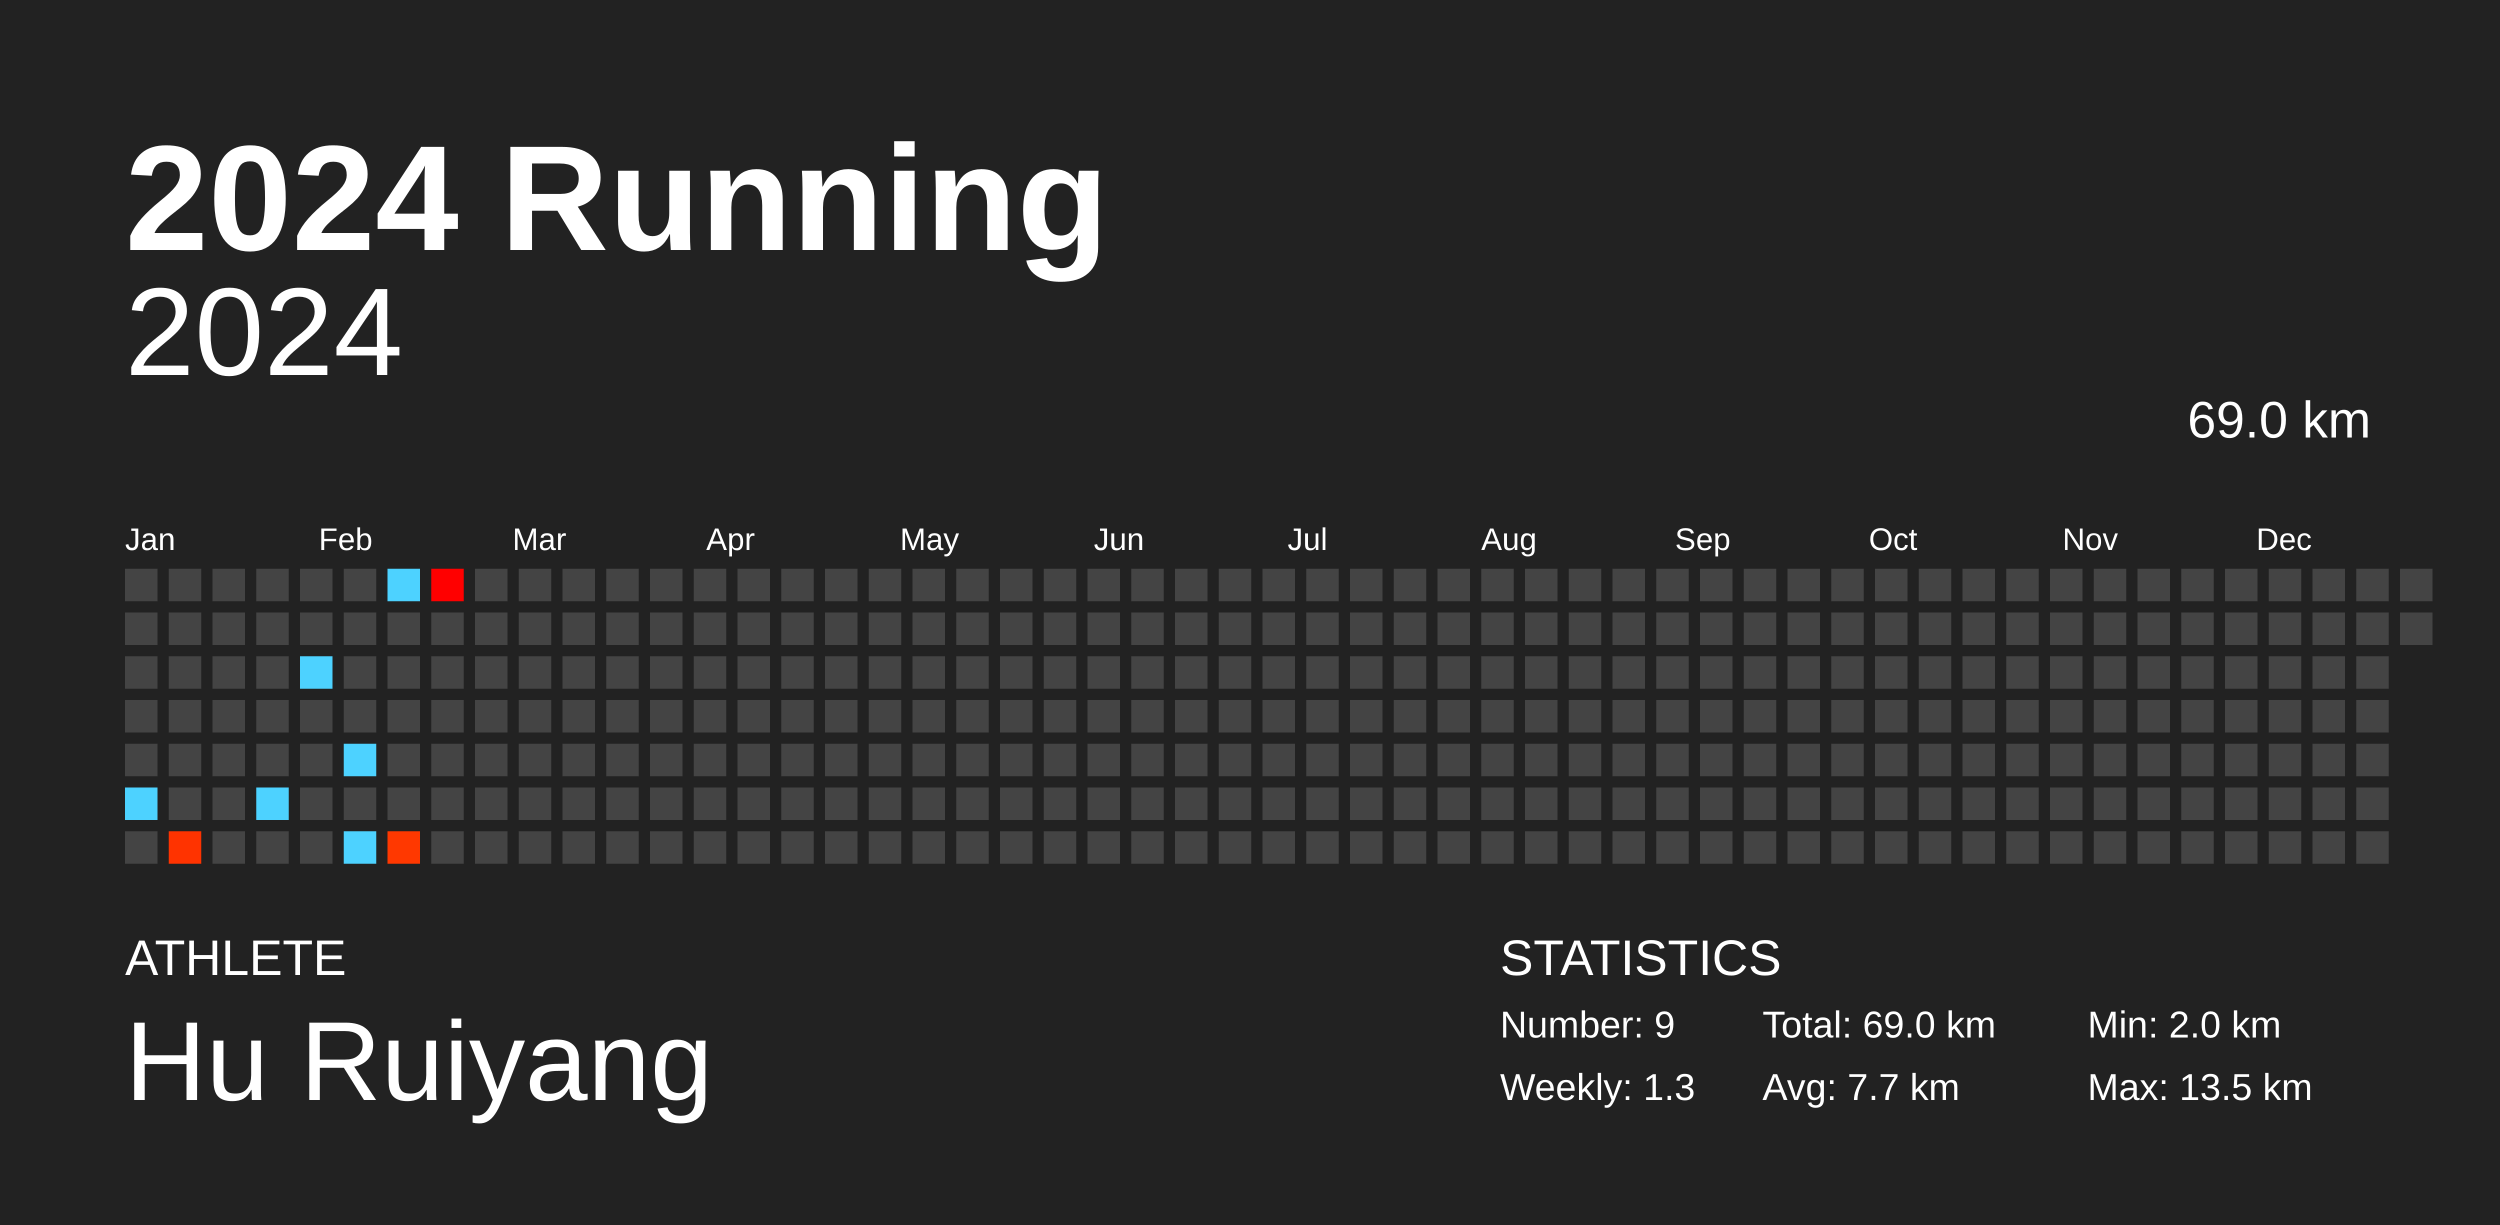
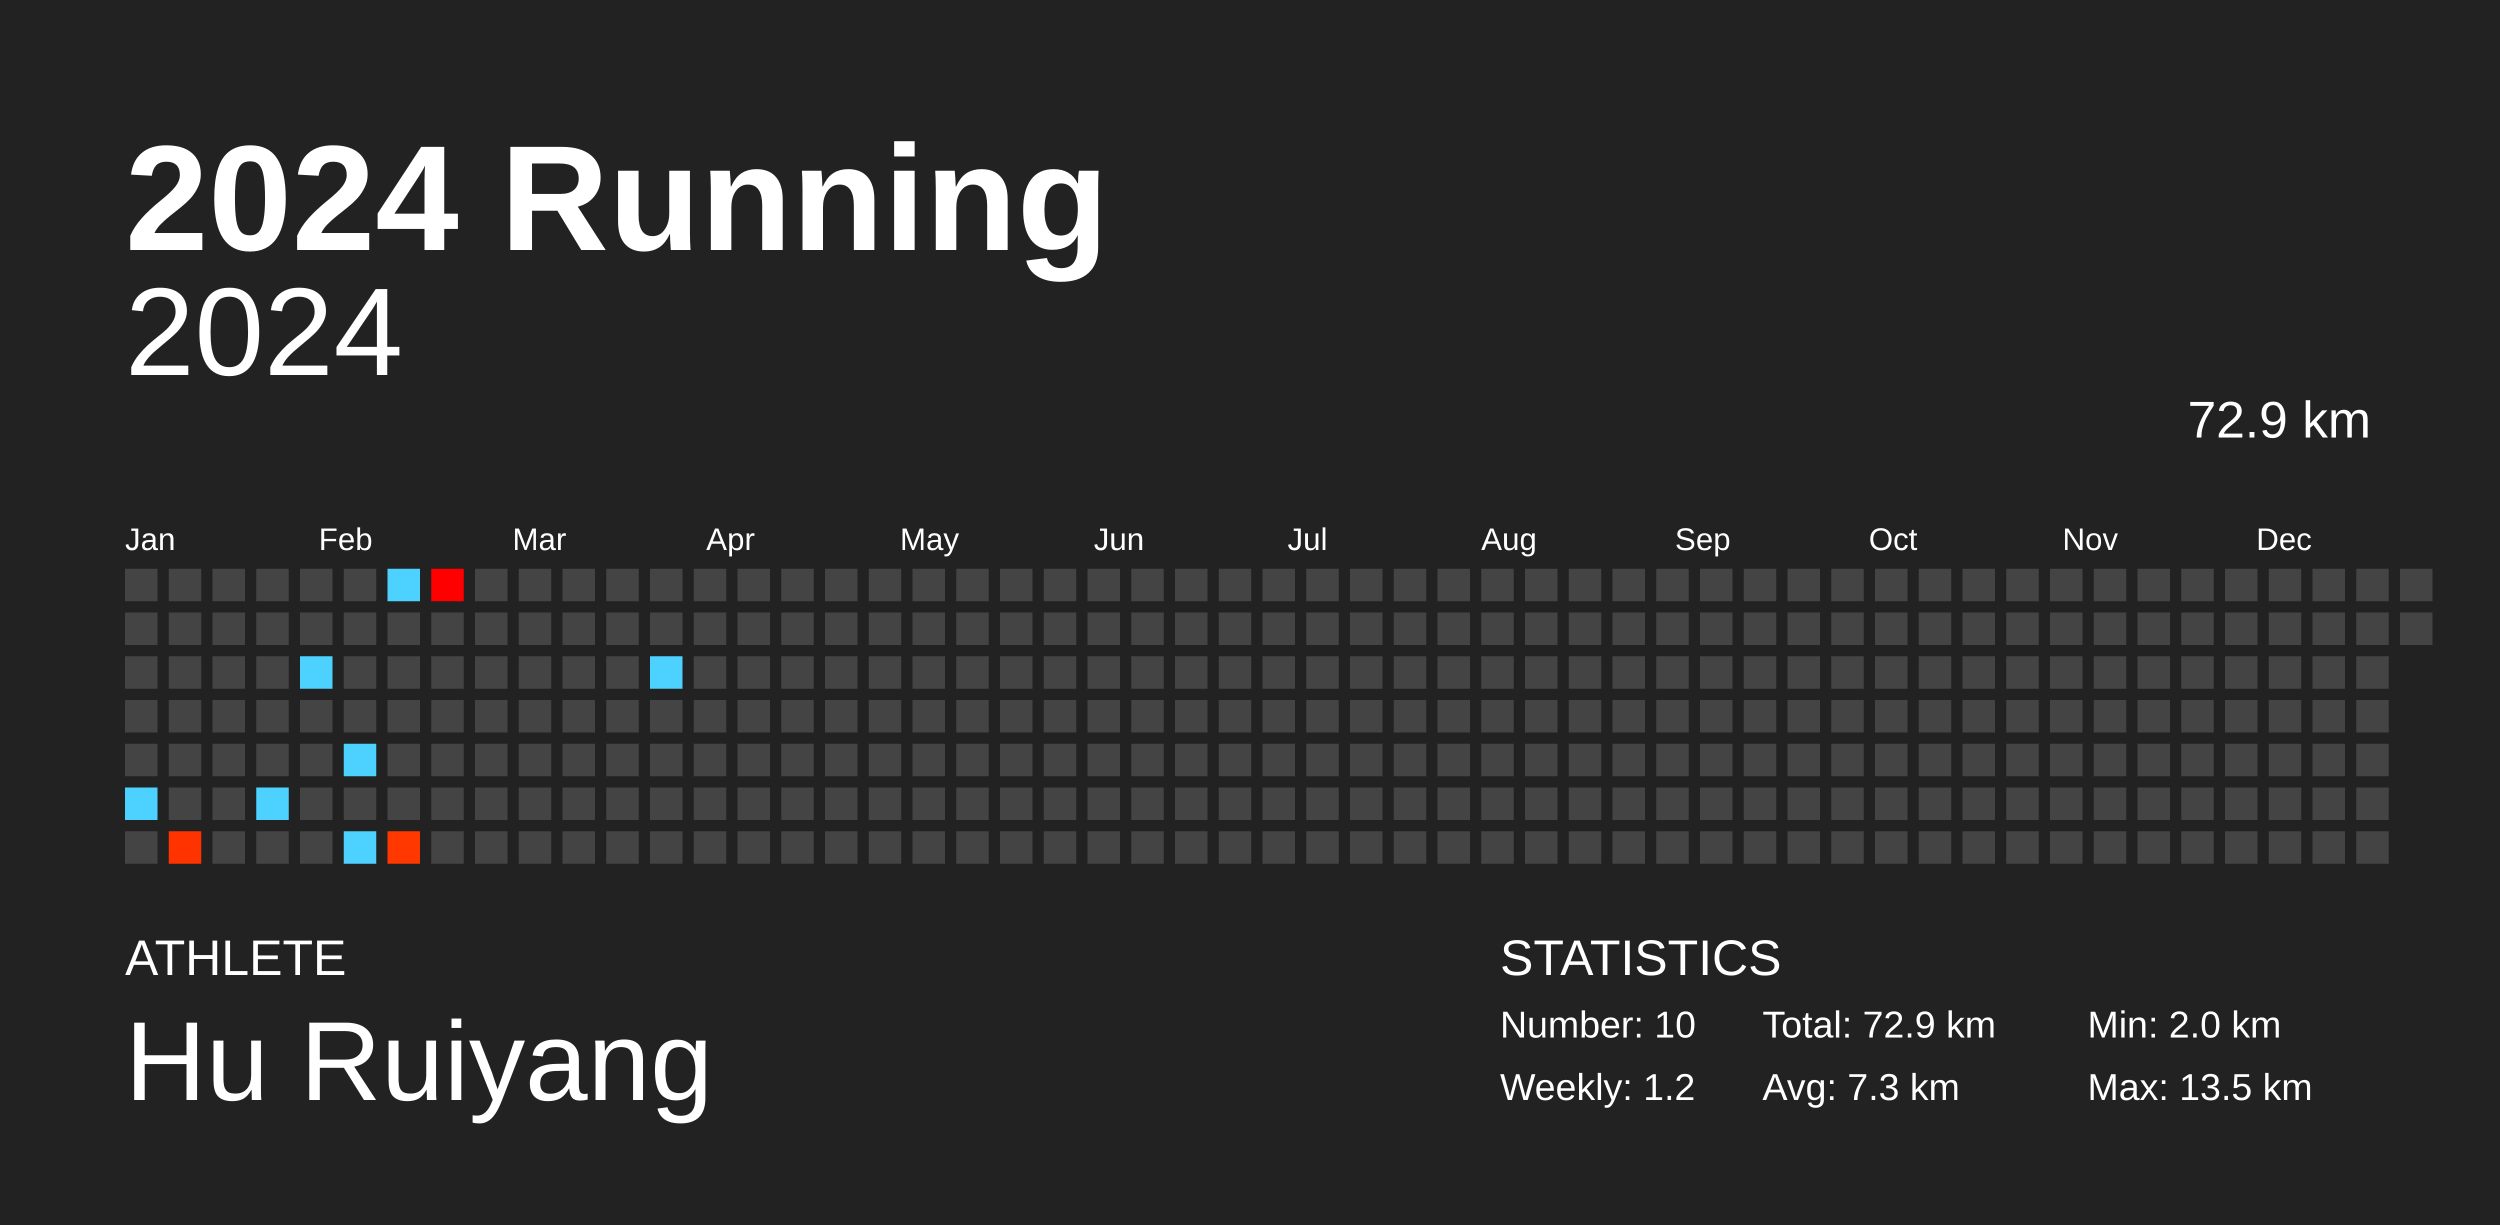
<svg xmlns="http://www.w3.org/2000/svg" baseProfile="full" height="98mm" version="1.1" viewBox="0,0,200,98" width="200mm">
  <defs />
  <rect fill="#222222" height="98" width="200" x="0" y="0" />
  <text fill="#FFFFFF" style="font-size:12px; font-family:Arial; font-weight:bold;" x="10" y="20">2024 Running</text>
  <text fill="#FFFFFF" style="font-size:4px; font-family:Arial" x="10" y="78">ATHLETE</text>
  <text fill="#FFFFFF" style="font-size:9px; font-family:Arial" x="10" y="88">Hu Ruiyang</text>
  <text fill="#FFFFFF" style="font-size:4px; font-family:Arial" x="120" y="78">STATISTICS</text>
-   <text fill="#FFFFFF" style="font-size:3px; font-family:Arial" x="120" y="83">Number: 9</text>
-   <text fill="#FFFFFF" style="font-size:3px; font-family:Arial" x="120" y="88">Weekly: 1.3</text>
-   <text fill="#FFFFFF" style="font-size:3px; font-family:Arial" x="141" y="83">Total: 69.0 km</text>
-   <text fill="#FFFFFF" style="font-size:3px; font-family:Arial" x="141" y="88">Avg: 7.7 km</text>
+   <text fill="#FFFFFF" style="font-size:3px; font-family:Arial" x="120" y="83">Number: 10</text>
+   <text fill="#FFFFFF" style="font-size:3px; font-family:Arial" x="120" y="88">Weekly: 1.2</text>
+   <text fill="#FFFFFF" style="font-size:3px; font-family:Arial" x="141" y="83">Total: 72.9 km</text>
+   <text fill="#FFFFFF" style="font-size:3px; font-family:Arial" x="141" y="88">Avg: 7.3 km</text>
  <text fill="#FFFFFF" style="font-size:3px; font-family:Arial" x="167" y="83">Min: 2.0 km</text>
  <text fill="#FFFFFF" style="font-size:3px; font-family:Arial" x="167" y="88">Max: 13.5 km</text>
  <text alignment-baseline="hanging" fill="#FFFFFF" style="font-size:10.0px; font-family:Arial;" x="10" y="30">2024</text>
-   <text alignment-baseline="hanging" fill="#FFFFFF" style="font-size:4.125px; font-family:Arial;" x="175" y="35">69.0 km</text>
+   <text alignment-baseline="hanging" fill="#FFFFFF" style="font-size:4.125px; font-family:Arial;" x="175" y="35">72.9 km</text>
  <text fill="#FFFFFF" style="font-size:2.5px; font-family:Arial" x="10.0" y="44">Jan</text>
  <text fill="#FFFFFF" style="font-size:2.5px; font-family:Arial" x="25.5" y="44">Feb</text>
  <text fill="#FFFFFF" style="font-size:2.5px; font-family:Arial" x="41.0" y="44">Mar</text>
  <text fill="#FFFFFF" style="font-size:2.5px; font-family:Arial" x="56.5" y="44">Apr</text>
  <text fill="#FFFFFF" style="font-size:2.5px; font-family:Arial" x="72.0" y="44">May</text>
  <text fill="#FFFFFF" style="font-size:2.5px; font-family:Arial" x="87.5" y="44">Jun</text>
  <text fill="#FFFFFF" style="font-size:2.5px; font-family:Arial" x="103.0" y="44">Jul</text>
  <text fill="#FFFFFF" style="font-size:2.5px; font-family:Arial" x="118.5" y="44">Aug</text>
  <text fill="#FFFFFF" style="font-size:2.5px; font-family:Arial" x="134.0" y="44">Sep</text>
  <text fill="#FFFFFF" style="font-size:2.5px; font-family:Arial" x="149.5" y="44">Oct</text>
  <text fill="#FFFFFF" style="font-size:2.5px; font-family:Arial" x="165.0" y="44">Nov</text>
  <text fill="#FFFFFF" style="font-size:2.5px; font-family:Arial" x="180.5" y="44">Dec</text>
  <rect fill="#444444" height="2.6" width="2.6" x="10.0" y="45.5" />
  <rect fill="#444444" height="2.6" width="2.6" x="10.0" y="49.0" />
  <rect fill="#444444" height="2.6" width="2.6" x="10.0" y="52.5" />
  <rect fill="#444444" height="2.6" width="2.6" x="10.0" y="56.0" />
  <rect fill="#444444" height="2.6" width="2.6" x="10.0" y="59.5" />
  <rect fill="#4dd2ff" height="2.6" width="2.6" x="10.0" y="63.0" />
  <rect fill="#444444" height="2.6" width="2.6" x="10.0" y="66.5" />
  <rect fill="#444444" height="2.6" width="2.6" x="13.5" y="45.5" />
  <rect fill="#444444" height="2.6" width="2.6" x="13.5" y="49.0" />
  <rect fill="#444444" height="2.6" width="2.6" x="13.5" y="52.5" />
  <rect fill="#444444" height="2.6" width="2.6" x="13.5" y="56.0" />
  <rect fill="#444444" height="2.6" width="2.6" x="13.5" y="59.5" />
  <rect fill="#444444" height="2.6" width="2.6" x="13.5" y="63.0" />
  <rect fill="#ff3300" height="2.6" width="2.6" x="13.5" y="66.5" />
  <rect fill="#444444" height="2.6" width="2.6" x="17.0" y="45.5" />
  <rect fill="#444444" height="2.6" width="2.6" x="17.0" y="49.0" />
  <rect fill="#444444" height="2.6" width="2.6" x="17.0" y="52.5" />
  <rect fill="#444444" height="2.6" width="2.6" x="17.0" y="56.0" />
  <rect fill="#444444" height="2.6" width="2.6" x="17.0" y="59.5" />
  <rect fill="#444444" height="2.6" width="2.6" x="17.0" y="63.0" />
  <rect fill="#444444" height="2.6" width="2.6" x="17.0" y="66.5" />
  <rect fill="#444444" height="2.6" width="2.6" x="20.5" y="45.5" />
  <rect fill="#444444" height="2.6" width="2.6" x="20.5" y="49.0" />
  <rect fill="#444444" height="2.6" width="2.6" x="20.5" y="52.5" />
  <rect fill="#444444" height="2.6" width="2.6" x="20.5" y="56.0" />
  <rect fill="#444444" height="2.6" width="2.6" x="20.5" y="59.5" />
  <rect fill="#4dd2ff" height="2.6" width="2.6" x="20.5" y="63.0" />
  <rect fill="#444444" height="2.6" width="2.6" x="20.5" y="66.5" />
  <rect fill="#444444" height="2.6" width="2.6" x="24.0" y="45.5" />
  <rect fill="#444444" height="2.6" width="2.6" x="24.0" y="49.0" />
  <rect fill="#4dd2ff" height="2.6" width="2.6" x="24.0" y="52.5" />
  <rect fill="#444444" height="2.6" width="2.6" x="24.0" y="56.0" />
  <rect fill="#444444" height="2.6" width="2.6" x="24.0" y="59.5" />
  <rect fill="#444444" height="2.6" width="2.6" x="24.0" y="63.0" />
  <rect fill="#444444" height="2.6" width="2.6" x="24.0" y="66.5" />
  <rect fill="#444444" height="2.6" width="2.6" x="27.5" y="45.5" />
  <rect fill="#444444" height="2.6" width="2.6" x="27.5" y="49.0" />
  <rect fill="#444444" height="2.6" width="2.6" x="27.5" y="52.5" />
  <rect fill="#444444" height="2.6" width="2.6" x="27.5" y="56.0" />
  <rect fill="#4dd2ff" height="2.6" width="2.6" x="27.5" y="59.5" />
  <rect fill="#444444" height="2.6" width="2.6" x="27.5" y="63.0" />
  <rect fill="#4dd2ff" height="2.6" width="2.6" x="27.5" y="66.5" />
  <rect fill="#4dd2ff" height="2.6" width="2.6" x="31.0" y="45.5" />
  <rect fill="#444444" height="2.6" width="2.6" x="31.0" y="49.0" />
  <rect fill="#444444" height="2.6" width="2.6" x="31.0" y="52.5" />
  <rect fill="#444444" height="2.6" width="2.6" x="31.0" y="56.0" />
  <rect fill="#444444" height="2.6" width="2.6" x="31.0" y="59.5" />
  <rect fill="#444444" height="2.6" width="2.6" x="31.0" y="63.0" />
  <rect fill="#ff3800" height="2.6" width="2.6" x="31.0" y="66.5" />
  <rect fill="#ff0000" height="2.6" width="2.6" x="34.5" y="45.5" />
  <rect fill="#444444" height="2.6" width="2.6" x="34.5" y="49.0" />
  <rect fill="#444444" height="2.6" width="2.6" x="34.5" y="52.5" />
  <rect fill="#444444" height="2.6" width="2.6" x="34.5" y="56.0" />
  <rect fill="#444444" height="2.6" width="2.6" x="34.5" y="59.5" />
  <rect fill="#444444" height="2.6" width="2.6" x="34.5" y="63.0" />
  <rect fill="#444444" height="2.6" width="2.6" x="34.5" y="66.5" />
  <rect fill="#444444" height="2.6" width="2.6" x="38.0" y="45.5" />
  <rect fill="#444444" height="2.6" width="2.6" x="38.0" y="49.0" />
  <rect fill="#444444" height="2.6" width="2.6" x="38.0" y="52.5" />
  <rect fill="#444444" height="2.6" width="2.6" x="38.0" y="56.0" />
  <rect fill="#444444" height="2.6" width="2.6" x="38.0" y="59.5" />
  <rect fill="#444444" height="2.6" width="2.6" x="38.0" y="63.0" />
  <rect fill="#444444" height="2.6" width="2.6" x="38.0" y="66.5" />
  <rect fill="#444444" height="2.6" width="2.6" x="41.5" y="45.5" />
  <rect fill="#444444" height="2.6" width="2.6" x="41.5" y="49.0" />
  <rect fill="#444444" height="2.6" width="2.6" x="41.5" y="52.5" />
  <rect fill="#444444" height="2.6" width="2.6" x="41.5" y="56.0" />
  <rect fill="#444444" height="2.6" width="2.6" x="41.5" y="59.5" />
  <rect fill="#444444" height="2.6" width="2.6" x="41.5" y="63.0" />
  <rect fill="#444444" height="2.6" width="2.6" x="41.5" y="66.5" />
  <rect fill="#444444" height="2.6" width="2.6" x="45.0" y="45.5" />
  <rect fill="#444444" height="2.6" width="2.6" x="45.0" y="49.0" />
  <rect fill="#444444" height="2.6" width="2.6" x="45.0" y="52.5" />
  <rect fill="#444444" height="2.6" width="2.6" x="45.0" y="56.0" />
  <rect fill="#444444" height="2.6" width="2.6" x="45.0" y="59.5" />
  <rect fill="#444444" height="2.6" width="2.6" x="45.0" y="63.0" />
  <rect fill="#444444" height="2.6" width="2.6" x="45.0" y="66.5" />
  <rect fill="#444444" height="2.6" width="2.6" x="48.5" y="45.5" />
  <rect fill="#444444" height="2.6" width="2.6" x="48.5" y="49.0" />
  <rect fill="#444444" height="2.6" width="2.6" x="48.5" y="52.5" />
  <rect fill="#444444" height="2.6" width="2.6" x="48.5" y="56.0" />
  <rect fill="#444444" height="2.6" width="2.6" x="48.5" y="59.5" />
  <rect fill="#444444" height="2.6" width="2.6" x="48.5" y="63.0" />
  <rect fill="#444444" height="2.6" width="2.6" x="48.5" y="66.5" />
  <rect fill="#444444" height="2.6" width="2.6" x="52.0" y="45.5" />
  <rect fill="#444444" height="2.6" width="2.6" x="52.0" y="49.0" />
-   <rect fill="#444444" height="2.6" width="2.6" x="52.0" y="52.5" />
+   <rect fill="#4dd2ff" height="2.6" width="2.6" x="52.0" y="52.5" />
  <rect fill="#444444" height="2.6" width="2.6" x="52.0" y="56.0" />
  <rect fill="#444444" height="2.6" width="2.6" x="52.0" y="59.5" />
  <rect fill="#444444" height="2.6" width="2.6" x="52.0" y="63.0" />
  <rect fill="#444444" height="2.6" width="2.6" x="52.0" y="66.5" />
  <rect fill="#444444" height="2.6" width="2.6" x="55.5" y="45.5" />
  <rect fill="#444444" height="2.6" width="2.6" x="55.5" y="49.0" />
  <rect fill="#444444" height="2.6" width="2.6" x="55.5" y="52.5" />
  <rect fill="#444444" height="2.6" width="2.6" x="55.5" y="56.0" />
  <rect fill="#444444" height="2.6" width="2.6" x="55.5" y="59.5" />
  <rect fill="#444444" height="2.6" width="2.6" x="55.5" y="63.0" />
  <rect fill="#444444" height="2.6" width="2.6" x="55.5" y="66.5" />
  <rect fill="#444444" height="2.6" width="2.6" x="59.0" y="45.5" />
  <rect fill="#444444" height="2.6" width="2.6" x="59.0" y="49.0" />
  <rect fill="#444444" height="2.6" width="2.6" x="59.0" y="52.5" />
  <rect fill="#444444" height="2.6" width="2.6" x="59.0" y="56.0" />
  <rect fill="#444444" height="2.6" width="2.6" x="59.0" y="59.5" />
  <rect fill="#444444" height="2.6" width="2.6" x="59.0" y="63.0" />
  <rect fill="#444444" height="2.6" width="2.6" x="59.0" y="66.5" />
  <rect fill="#444444" height="2.6" width="2.6" x="62.5" y="45.5" />
  <rect fill="#444444" height="2.6" width="2.6" x="62.5" y="49.0" />
  <rect fill="#444444" height="2.6" width="2.6" x="62.5" y="52.5" />
  <rect fill="#444444" height="2.6" width="2.6" x="62.5" y="56.0" />
  <rect fill="#444444" height="2.6" width="2.6" x="62.5" y="59.5" />
  <rect fill="#444444" height="2.6" width="2.6" x="62.5" y="63.0" />
  <rect fill="#444444" height="2.6" width="2.6" x="62.5" y="66.5" />
  <rect fill="#444444" height="2.6" width="2.6" x="66.0" y="45.5" />
  <rect fill="#444444" height="2.6" width="2.6" x="66.0" y="49.0" />
  <rect fill="#444444" height="2.6" width="2.6" x="66.0" y="52.5" />
  <rect fill="#444444" height="2.6" width="2.6" x="66.0" y="56.0" />
  <rect fill="#444444" height="2.6" width="2.6" x="66.0" y="59.5" />
  <rect fill="#444444" height="2.6" width="2.6" x="66.0" y="63.0" />
  <rect fill="#444444" height="2.6" width="2.6" x="66.0" y="66.5" />
  <rect fill="#444444" height="2.6" width="2.6" x="69.5" y="45.5" />
  <rect fill="#444444" height="2.6" width="2.6" x="69.5" y="49.0" />
  <rect fill="#444444" height="2.6" width="2.6" x="69.5" y="52.5" />
  <rect fill="#444444" height="2.6" width="2.6" x="69.5" y="56.0" />
  <rect fill="#444444" height="2.6" width="2.6" x="69.5" y="59.5" />
  <rect fill="#444444" height="2.6" width="2.6" x="69.5" y="63.0" />
  <rect fill="#444444" height="2.6" width="2.6" x="69.5" y="66.5" />
  <rect fill="#444444" height="2.6" width="2.6" x="73.0" y="45.5" />
  <rect fill="#444444" height="2.6" width="2.6" x="73.0" y="49.0" />
  <rect fill="#444444" height="2.6" width="2.6" x="73.0" y="52.5" />
  <rect fill="#444444" height="2.6" width="2.6" x="73.0" y="56.0" />
  <rect fill="#444444" height="2.6" width="2.6" x="73.0" y="59.5" />
  <rect fill="#444444" height="2.6" width="2.6" x="73.0" y="63.0" />
  <rect fill="#444444" height="2.6" width="2.6" x="73.0" y="66.5" />
  <rect fill="#444444" height="2.6" width="2.6" x="76.5" y="45.5" />
  <rect fill="#444444" height="2.6" width="2.6" x="76.5" y="49.0" />
  <rect fill="#444444" height="2.6" width="2.6" x="76.5" y="52.5" />
  <rect fill="#444444" height="2.6" width="2.6" x="76.5" y="56.0" />
  <rect fill="#444444" height="2.6" width="2.6" x="76.5" y="59.5" />
  <rect fill="#444444" height="2.6" width="2.6" x="76.5" y="63.0" />
  <rect fill="#444444" height="2.6" width="2.6" x="76.5" y="66.5" />
  <rect fill="#444444" height="2.6" width="2.6" x="80.0" y="45.5" />
  <rect fill="#444444" height="2.6" width="2.6" x="80.0" y="49.0" />
  <rect fill="#444444" height="2.6" width="2.6" x="80.0" y="52.5" />
  <rect fill="#444444" height="2.6" width="2.6" x="80.0" y="56.0" />
  <rect fill="#444444" height="2.6" width="2.6" x="80.0" y="59.5" />
  <rect fill="#444444" height="2.6" width="2.6" x="80.0" y="63.0" />
  <rect fill="#444444" height="2.6" width="2.6" x="80.0" y="66.5" />
  <rect fill="#444444" height="2.6" width="2.6" x="83.5" y="45.5" />
  <rect fill="#444444" height="2.6" width="2.6" x="83.5" y="49.0" />
  <rect fill="#444444" height="2.6" width="2.6" x="83.5" y="52.5" />
  <rect fill="#444444" height="2.6" width="2.6" x="83.5" y="56.0" />
  <rect fill="#444444" height="2.6" width="2.6" x="83.5" y="59.5" />
  <rect fill="#444444" height="2.6" width="2.6" x="83.5" y="63.0" />
  <rect fill="#444444" height="2.6" width="2.6" x="83.5" y="66.5" />
  <rect fill="#444444" height="2.6" width="2.6" x="87.0" y="45.5" />
  <rect fill="#444444" height="2.6" width="2.6" x="87.0" y="49.0" />
  <rect fill="#444444" height="2.6" width="2.6" x="87.0" y="52.5" />
  <rect fill="#444444" height="2.6" width="2.6" x="87.0" y="56.0" />
  <rect fill="#444444" height="2.6" width="2.6" x="87.0" y="59.5" />
  <rect fill="#444444" height="2.6" width="2.6" x="87.0" y="63.0" />
  <rect fill="#444444" height="2.6" width="2.6" x="87.0" y="66.5" />
  <rect fill="#444444" height="2.6" width="2.6" x="90.5" y="45.5" />
  <rect fill="#444444" height="2.6" width="2.6" x="90.5" y="49.0" />
  <rect fill="#444444" height="2.6" width="2.6" x="90.5" y="52.5" />
  <rect fill="#444444" height="2.6" width="2.6" x="90.5" y="56.0" />
  <rect fill="#444444" height="2.6" width="2.6" x="90.5" y="59.5" />
  <rect fill="#444444" height="2.6" width="2.6" x="90.5" y="63.0" />
  <rect fill="#444444" height="2.6" width="2.6" x="90.5" y="66.5" />
  <rect fill="#444444" height="2.6" width="2.6" x="94.0" y="45.5" />
  <rect fill="#444444" height="2.6" width="2.6" x="94.0" y="49.0" />
  <rect fill="#444444" height="2.6" width="2.6" x="94.0" y="52.5" />
  <rect fill="#444444" height="2.6" width="2.6" x="94.0" y="56.0" />
  <rect fill="#444444" height="2.6" width="2.6" x="94.0" y="59.5" />
  <rect fill="#444444" height="2.6" width="2.6" x="94.0" y="63.0" />
  <rect fill="#444444" height="2.6" width="2.6" x="94.0" y="66.5" />
  <rect fill="#444444" height="2.6" width="2.6" x="97.5" y="45.5" />
  <rect fill="#444444" height="2.6" width="2.6" x="97.5" y="49.0" />
  <rect fill="#444444" height="2.6" width="2.6" x="97.5" y="52.5" />
  <rect fill="#444444" height="2.6" width="2.6" x="97.5" y="56.0" />
  <rect fill="#444444" height="2.6" width="2.6" x="97.5" y="59.5" />
  <rect fill="#444444" height="2.6" width="2.6" x="97.5" y="63.0" />
  <rect fill="#444444" height="2.6" width="2.6" x="97.5" y="66.5" />
  <rect fill="#444444" height="2.6" width="2.6" x="101.0" y="45.5" />
  <rect fill="#444444" height="2.6" width="2.6" x="101.0" y="49.0" />
  <rect fill="#444444" height="2.6" width="2.6" x="101.0" y="52.5" />
  <rect fill="#444444" height="2.6" width="2.6" x="101.0" y="56.0" />
  <rect fill="#444444" height="2.6" width="2.6" x="101.0" y="59.5" />
  <rect fill="#444444" height="2.6" width="2.6" x="101.0" y="63.0" />
  <rect fill="#444444" height="2.6" width="2.6" x="101.0" y="66.5" />
  <rect fill="#444444" height="2.6" width="2.6" x="104.5" y="45.5" />
  <rect fill="#444444" height="2.6" width="2.6" x="104.5" y="49.0" />
  <rect fill="#444444" height="2.6" width="2.6" x="104.5" y="52.5" />
  <rect fill="#444444" height="2.6" width="2.6" x="104.5" y="56.0" />
  <rect fill="#444444" height="2.6" width="2.6" x="104.5" y="59.5" />
  <rect fill="#444444" height="2.6" width="2.6" x="104.5" y="63.0" />
  <rect fill="#444444" height="2.6" width="2.6" x="104.5" y="66.5" />
  <rect fill="#444444" height="2.6" width="2.6" x="108.0" y="45.5" />
  <rect fill="#444444" height="2.6" width="2.6" x="108.0" y="49.0" />
  <rect fill="#444444" height="2.6" width="2.6" x="108.0" y="52.5" />
  <rect fill="#444444" height="2.6" width="2.6" x="108.0" y="56.0" />
  <rect fill="#444444" height="2.6" width="2.6" x="108.0" y="59.5" />
  <rect fill="#444444" height="2.6" width="2.6" x="108.0" y="63.0" />
  <rect fill="#444444" height="2.6" width="2.6" x="108.0" y="66.5" />
  <rect fill="#444444" height="2.6" width="2.6" x="111.5" y="45.5" />
  <rect fill="#444444" height="2.6" width="2.6" x="111.5" y="49.0" />
  <rect fill="#444444" height="2.6" width="2.6" x="111.5" y="52.5" />
  <rect fill="#444444" height="2.6" width="2.6" x="111.5" y="56.0" />
  <rect fill="#444444" height="2.6" width="2.6" x="111.5" y="59.5" />
  <rect fill="#444444" height="2.6" width="2.6" x="111.5" y="63.0" />
  <rect fill="#444444" height="2.6" width="2.6" x="111.5" y="66.5" />
  <rect fill="#444444" height="2.6" width="2.6" x="115.0" y="45.5" />
  <rect fill="#444444" height="2.6" width="2.6" x="115.0" y="49.0" />
  <rect fill="#444444" height="2.6" width="2.6" x="115.0" y="52.5" />
  <rect fill="#444444" height="2.6" width="2.6" x="115.0" y="56.0" />
  <rect fill="#444444" height="2.6" width="2.6" x="115.0" y="59.5" />
  <rect fill="#444444" height="2.6" width="2.6" x="115.0" y="63.0" />
  <rect fill="#444444" height="2.6" width="2.6" x="115.0" y="66.5" />
  <rect fill="#444444" height="2.6" width="2.6" x="118.5" y="45.5" />
  <rect fill="#444444" height="2.6" width="2.6" x="118.5" y="49.0" />
  <rect fill="#444444" height="2.6" width="2.6" x="118.5" y="52.5" />
  <rect fill="#444444" height="2.6" width="2.6" x="118.5" y="56.0" />
  <rect fill="#444444" height="2.6" width="2.6" x="118.5" y="59.5" />
  <rect fill="#444444" height="2.6" width="2.6" x="118.5" y="63.0" />
  <rect fill="#444444" height="2.6" width="2.6" x="118.5" y="66.5" />
  <rect fill="#444444" height="2.6" width="2.6" x="122.0" y="45.5" />
  <rect fill="#444444" height="2.6" width="2.6" x="122.0" y="49.0" />
  <rect fill="#444444" height="2.6" width="2.6" x="122.0" y="52.5" />
  <rect fill="#444444" height="2.6" width="2.6" x="122.0" y="56.0" />
  <rect fill="#444444" height="2.6" width="2.6" x="122.0" y="59.5" />
  <rect fill="#444444" height="2.6" width="2.6" x="122.0" y="63.0" />
  <rect fill="#444444" height="2.6" width="2.6" x="122.0" y="66.5" />
  <rect fill="#444444" height="2.6" width="2.6" x="125.5" y="45.5" />
  <rect fill="#444444" height="2.6" width="2.6" x="125.5" y="49.0" />
  <rect fill="#444444" height="2.6" width="2.6" x="125.5" y="52.5" />
  <rect fill="#444444" height="2.6" width="2.6" x="125.5" y="56.0" />
  <rect fill="#444444" height="2.6" width="2.6" x="125.5" y="59.5" />
  <rect fill="#444444" height="2.6" width="2.6" x="125.5" y="63.0" />
  <rect fill="#444444" height="2.6" width="2.6" x="125.5" y="66.5" />
  <rect fill="#444444" height="2.6" width="2.6" x="129.0" y="45.5" />
  <rect fill="#444444" height="2.6" width="2.6" x="129.0" y="49.0" />
  <rect fill="#444444" height="2.6" width="2.6" x="129.0" y="52.5" />
  <rect fill="#444444" height="2.6" width="2.6" x="129.0" y="56.0" />
  <rect fill="#444444" height="2.6" width="2.6" x="129.0" y="59.5" />
  <rect fill="#444444" height="2.6" width="2.6" x="129.0" y="63.0" />
  <rect fill="#444444" height="2.6" width="2.6" x="129.0" y="66.5" />
  <rect fill="#444444" height="2.6" width="2.6" x="132.5" y="45.5" />
  <rect fill="#444444" height="2.6" width="2.6" x="132.5" y="49.0" />
  <rect fill="#444444" height="2.6" width="2.6" x="132.5" y="52.5" />
  <rect fill="#444444" height="2.6" width="2.6" x="132.5" y="56.0" />
  <rect fill="#444444" height="2.6" width="2.6" x="132.5" y="59.5" />
  <rect fill="#444444" height="2.6" width="2.6" x="132.5" y="63.0" />
  <rect fill="#444444" height="2.6" width="2.6" x="132.5" y="66.5" />
  <rect fill="#444444" height="2.6" width="2.6" x="136.0" y="45.5" />
  <rect fill="#444444" height="2.6" width="2.6" x="136.0" y="49.0" />
  <rect fill="#444444" height="2.6" width="2.6" x="136.0" y="52.5" />
  <rect fill="#444444" height="2.6" width="2.6" x="136.0" y="56.0" />
  <rect fill="#444444" height="2.6" width="2.6" x="136.0" y="59.5" />
  <rect fill="#444444" height="2.6" width="2.6" x="136.0" y="63.0" />
  <rect fill="#444444" height="2.6" width="2.6" x="136.0" y="66.5" />
  <rect fill="#444444" height="2.6" width="2.6" x="139.5" y="45.5" />
  <rect fill="#444444" height="2.6" width="2.6" x="139.5" y="49.0" />
  <rect fill="#444444" height="2.6" width="2.6" x="139.5" y="52.5" />
  <rect fill="#444444" height="2.6" width="2.6" x="139.5" y="56.0" />
  <rect fill="#444444" height="2.6" width="2.6" x="139.5" y="59.5" />
  <rect fill="#444444" height="2.6" width="2.6" x="139.5" y="63.0" />
  <rect fill="#444444" height="2.6" width="2.6" x="139.5" y="66.5" />
  <rect fill="#444444" height="2.6" width="2.6" x="143.0" y="45.5" />
  <rect fill="#444444" height="2.6" width="2.6" x="143.0" y="49.0" />
  <rect fill="#444444" height="2.6" width="2.6" x="143.0" y="52.5" />
  <rect fill="#444444" height="2.6" width="2.6" x="143.0" y="56.0" />
  <rect fill="#444444" height="2.6" width="2.6" x="143.0" y="59.5" />
  <rect fill="#444444" height="2.6" width="2.6" x="143.0" y="63.0" />
  <rect fill="#444444" height="2.6" width="2.6" x="143.0" y="66.5" />
  <rect fill="#444444" height="2.6" width="2.6" x="146.5" y="45.5" />
  <rect fill="#444444" height="2.6" width="2.6" x="146.5" y="49.0" />
  <rect fill="#444444" height="2.6" width="2.6" x="146.5" y="52.5" />
  <rect fill="#444444" height="2.6" width="2.6" x="146.5" y="56.0" />
  <rect fill="#444444" height="2.6" width="2.6" x="146.5" y="59.5" />
  <rect fill="#444444" height="2.6" width="2.6" x="146.5" y="63.0" />
  <rect fill="#444444" height="2.6" width="2.6" x="146.5" y="66.5" />
  <rect fill="#444444" height="2.6" width="2.6" x="150.0" y="45.5" />
  <rect fill="#444444" height="2.6" width="2.6" x="150.0" y="49.0" />
  <rect fill="#444444" height="2.6" width="2.6" x="150.0" y="52.5" />
  <rect fill="#444444" height="2.6" width="2.6" x="150.0" y="56.0" />
  <rect fill="#444444" height="2.6" width="2.6" x="150.0" y="59.5" />
  <rect fill="#444444" height="2.6" width="2.6" x="150.0" y="63.0" />
  <rect fill="#444444" height="2.6" width="2.6" x="150.0" y="66.5" />
  <rect fill="#444444" height="2.6" width="2.6" x="153.5" y="45.5" />
  <rect fill="#444444" height="2.6" width="2.6" x="153.5" y="49.0" />
  <rect fill="#444444" height="2.6" width="2.6" x="153.5" y="52.5" />
  <rect fill="#444444" height="2.6" width="2.6" x="153.5" y="56.0" />
  <rect fill="#444444" height="2.6" width="2.6" x="153.5" y="59.5" />
  <rect fill="#444444" height="2.6" width="2.6" x="153.5" y="63.0" />
  <rect fill="#444444" height="2.6" width="2.6" x="153.5" y="66.5" />
  <rect fill="#444444" height="2.6" width="2.6" x="157.0" y="45.5" />
  <rect fill="#444444" height="2.6" width="2.6" x="157.0" y="49.0" />
  <rect fill="#444444" height="2.6" width="2.6" x="157.0" y="52.5" />
  <rect fill="#444444" height="2.6" width="2.6" x="157.0" y="56.0" />
  <rect fill="#444444" height="2.6" width="2.6" x="157.0" y="59.5" />
  <rect fill="#444444" height="2.6" width="2.6" x="157.0" y="63.0" />
  <rect fill="#444444" height="2.6" width="2.6" x="157.0" y="66.5" />
  <rect fill="#444444" height="2.6" width="2.6" x="160.5" y="45.5" />
  <rect fill="#444444" height="2.6" width="2.6" x="160.5" y="49.0" />
  <rect fill="#444444" height="2.6" width="2.6" x="160.5" y="52.5" />
  <rect fill="#444444" height="2.6" width="2.6" x="160.5" y="56.0" />
  <rect fill="#444444" height="2.6" width="2.6" x="160.5" y="59.5" />
  <rect fill="#444444" height="2.6" width="2.6" x="160.5" y="63.0" />
  <rect fill="#444444" height="2.6" width="2.6" x="160.5" y="66.5" />
  <rect fill="#444444" height="2.6" width="2.6" x="164.0" y="45.5" />
  <rect fill="#444444" height="2.6" width="2.6" x="164.0" y="49.0" />
  <rect fill="#444444" height="2.6" width="2.6" x="164.0" y="52.5" />
  <rect fill="#444444" height="2.6" width="2.6" x="164.0" y="56.0" />
  <rect fill="#444444" height="2.6" width="2.6" x="164.0" y="59.5" />
  <rect fill="#444444" height="2.6" width="2.6" x="164.0" y="63.0" />
  <rect fill="#444444" height="2.6" width="2.6" x="164.0" y="66.5" />
  <rect fill="#444444" height="2.6" width="2.6" x="167.5" y="45.5" />
  <rect fill="#444444" height="2.6" width="2.6" x="167.5" y="49.0" />
  <rect fill="#444444" height="2.6" width="2.6" x="167.5" y="52.5" />
  <rect fill="#444444" height="2.6" width="2.6" x="167.5" y="56.0" />
  <rect fill="#444444" height="2.6" width="2.6" x="167.5" y="59.5" />
  <rect fill="#444444" height="2.6" width="2.6" x="167.5" y="63.0" />
  <rect fill="#444444" height="2.6" width="2.6" x="167.5" y="66.5" />
  <rect fill="#444444" height="2.6" width="2.6" x="171.0" y="45.5" />
  <rect fill="#444444" height="2.6" width="2.6" x="171.0" y="49.0" />
  <rect fill="#444444" height="2.6" width="2.6" x="171.0" y="52.5" />
  <rect fill="#444444" height="2.6" width="2.6" x="171.0" y="56.0" />
  <rect fill="#444444" height="2.6" width="2.6" x="171.0" y="59.5" />
  <rect fill="#444444" height="2.6" width="2.6" x="171.0" y="63.0" />
  <rect fill="#444444" height="2.6" width="2.6" x="171.0" y="66.5" />
  <rect fill="#444444" height="2.6" width="2.6" x="174.5" y="45.5" />
  <rect fill="#444444" height="2.6" width="2.6" x="174.5" y="49.0" />
  <rect fill="#444444" height="2.6" width="2.6" x="174.5" y="52.5" />
  <rect fill="#444444" height="2.6" width="2.6" x="174.5" y="56.0" />
  <rect fill="#444444" height="2.6" width="2.6" x="174.5" y="59.5" />
  <rect fill="#444444" height="2.6" width="2.6" x="174.5" y="63.0" />
  <rect fill="#444444" height="2.6" width="2.6" x="174.5" y="66.5" />
  <rect fill="#444444" height="2.6" width="2.6" x="178.0" y="45.5" />
  <rect fill="#444444" height="2.6" width="2.6" x="178.0" y="49.0" />
  <rect fill="#444444" height="2.6" width="2.6" x="178.0" y="52.5" />
  <rect fill="#444444" height="2.6" width="2.6" x="178.0" y="56.0" />
  <rect fill="#444444" height="2.6" width="2.6" x="178.0" y="59.5" />
  <rect fill="#444444" height="2.6" width="2.6" x="178.0" y="63.0" />
  <rect fill="#444444" height="2.6" width="2.6" x="178.0" y="66.5" />
  <rect fill="#444444" height="2.6" width="2.6" x="181.5" y="45.5" />
  <rect fill="#444444" height="2.6" width="2.6" x="181.5" y="49.0" />
  <rect fill="#444444" height="2.6" width="2.6" x="181.5" y="52.5" />
  <rect fill="#444444" height="2.6" width="2.6" x="181.5" y="56.0" />
  <rect fill="#444444" height="2.6" width="2.6" x="181.5" y="59.5" />
  <rect fill="#444444" height="2.6" width="2.6" x="181.5" y="63.0" />
  <rect fill="#444444" height="2.6" width="2.6" x="181.5" y="66.5" />
  <rect fill="#444444" height="2.6" width="2.6" x="185.0" y="45.5" />
  <rect fill="#444444" height="2.6" width="2.6" x="185.0" y="49.0" />
  <rect fill="#444444" height="2.6" width="2.6" x="185.0" y="52.5" />
  <rect fill="#444444" height="2.6" width="2.6" x="185.0" y="56.0" />
  <rect fill="#444444" height="2.6" width="2.6" x="185.0" y="59.5" />
  <rect fill="#444444" height="2.6" width="2.6" x="185.0" y="63.0" />
  <rect fill="#444444" height="2.6" width="2.6" x="185.0" y="66.5" />
  <rect fill="#444444" height="2.6" width="2.6" x="188.5" y="45.5" />
  <rect fill="#444444" height="2.6" width="2.6" x="188.5" y="49.0" />
  <rect fill="#444444" height="2.6" width="2.6" x="188.5" y="52.5" />
  <rect fill="#444444" height="2.6" width="2.6" x="188.5" y="56.0" />
  <rect fill="#444444" height="2.6" width="2.6" x="188.5" y="59.5" />
  <rect fill="#444444" height="2.6" width="2.6" x="188.5" y="63.0" />
  <rect fill="#444444" height="2.6" width="2.6" x="188.5" y="66.5" />
  <rect fill="#444444" height="2.6" width="2.6" x="192.0" y="45.5" />
  <rect fill="#444444" height="2.6" width="2.6" x="192.0" y="49.0" />
</svg>
